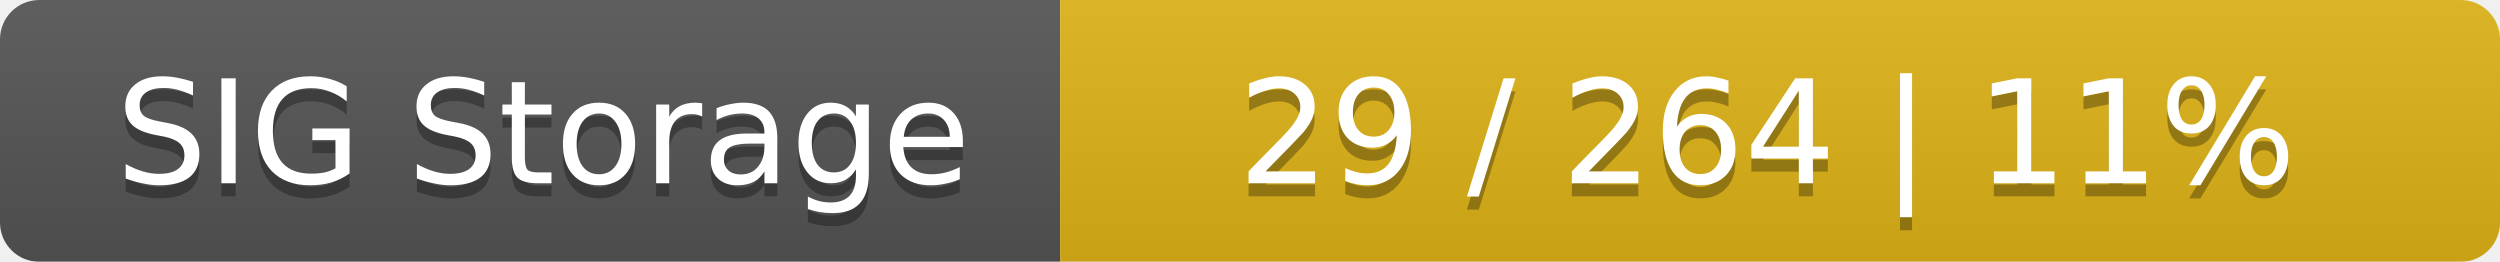
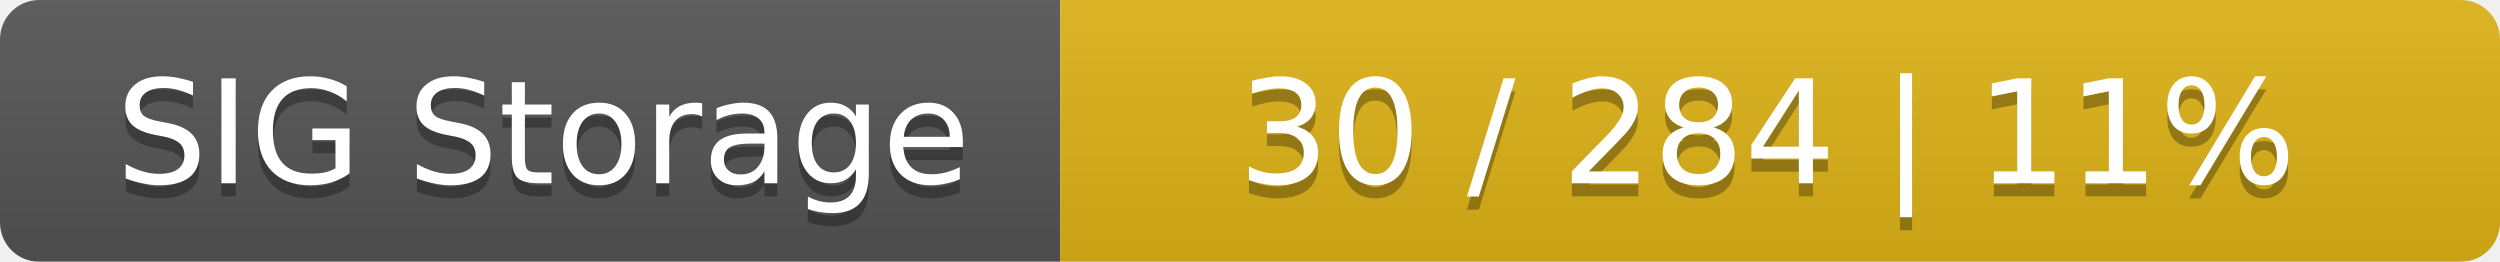
<svg xmlns="http://www.w3.org/2000/svg" width="191" height="20">
  <linearGradient id="smooth" x2="0" y2="100%">
    <stop offset="0" stop-color="#bbb" stop-opacity=".1" />
    <stop offset="1" stop-opacity=".1" />
  </linearGradient>
  <mask id="round">
    <rect width="191" height="20" rx="3" fill="#fff" />
  </mask>
  <g mask="url(#round)">
    <rect width="81" height="20" fill="#555" />
    <rect x="81" width="110" height="20" fill="#dfb317" />
    <rect width="191" height="20" fill="url(#smooth)" />
  </g>
  <g fill="#fff" text-anchor="middle" font-family="DejaVu Sans,Verdana,Geneva,sans-serif" font-size="11">
    <text x="41.5" y="15" fill="#010101" fill-opacity=".3">SIG Storage</text>
    <text x="41.5" y="14">SIG Storage</text>
-     <text x="135" y="15" fill="#010101" fill-opacity=".3">29 / 264    |    11%</text>
-     <text x="135" y="14">29 / 264    |    11%</text>
+     <text x="135" y="15" fill="#010101" fill-opacity=".3">30 / 284    |    11%</text>
+     <text x="135" y="14">30 / 284    |    11%</text>
  </g>
</svg>
